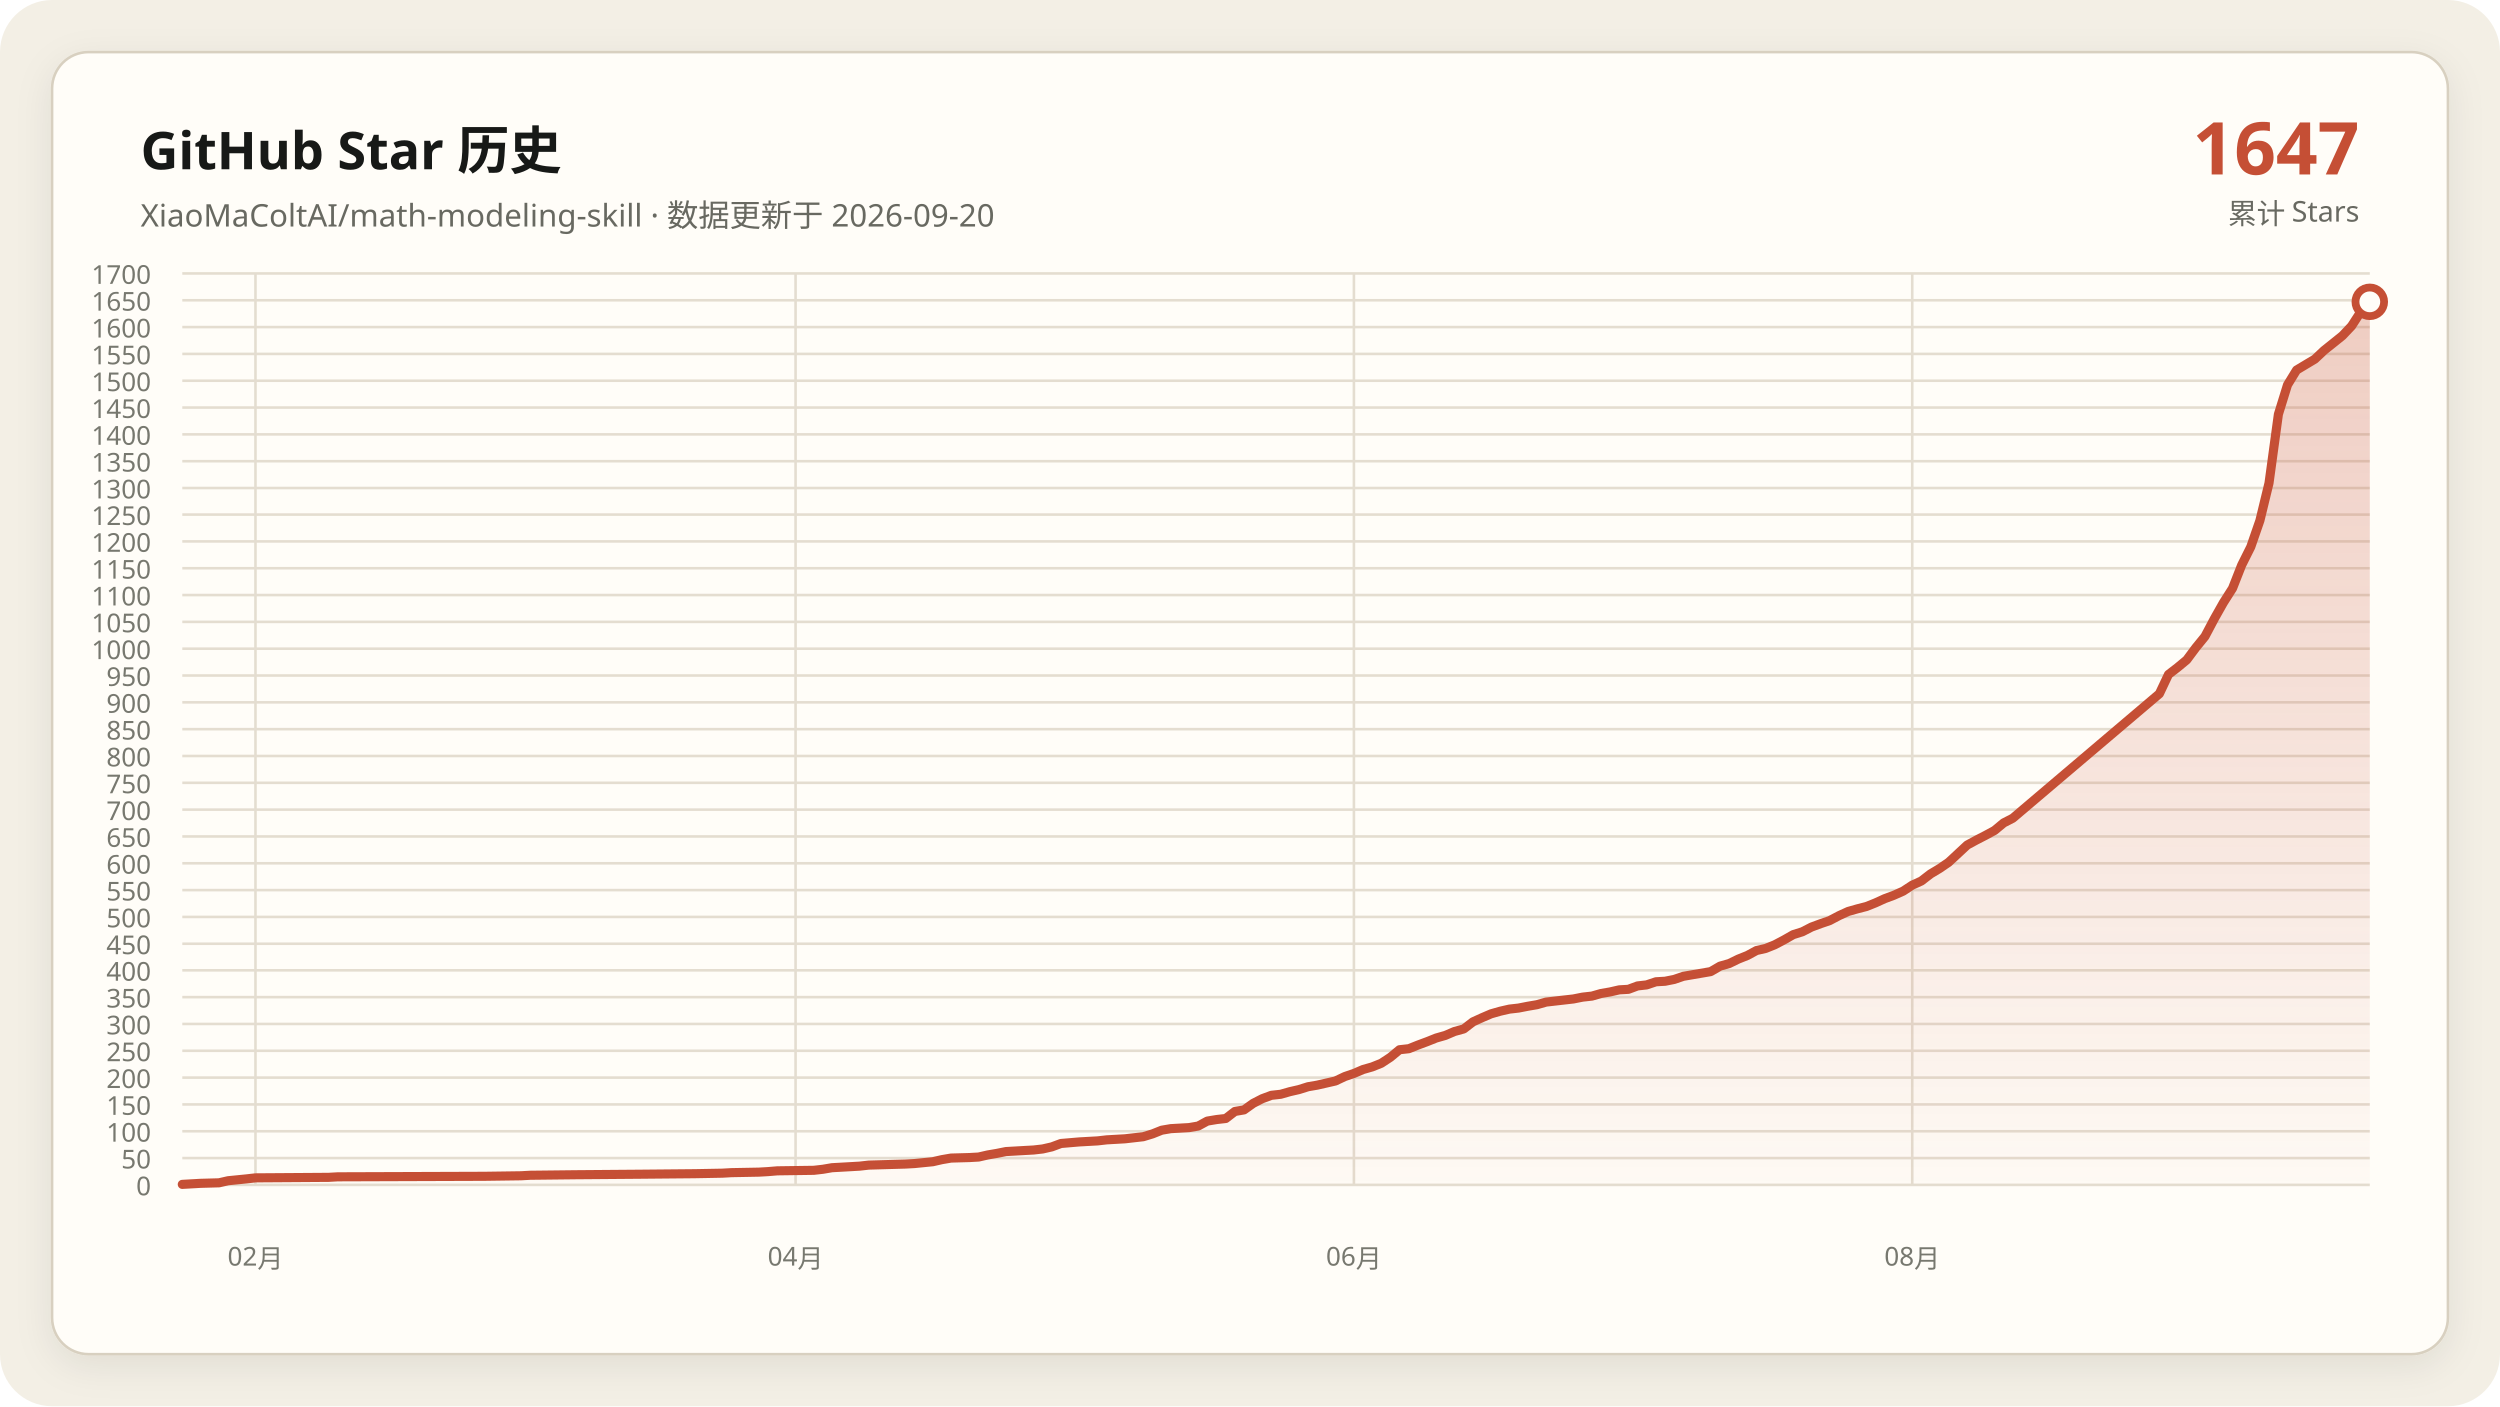
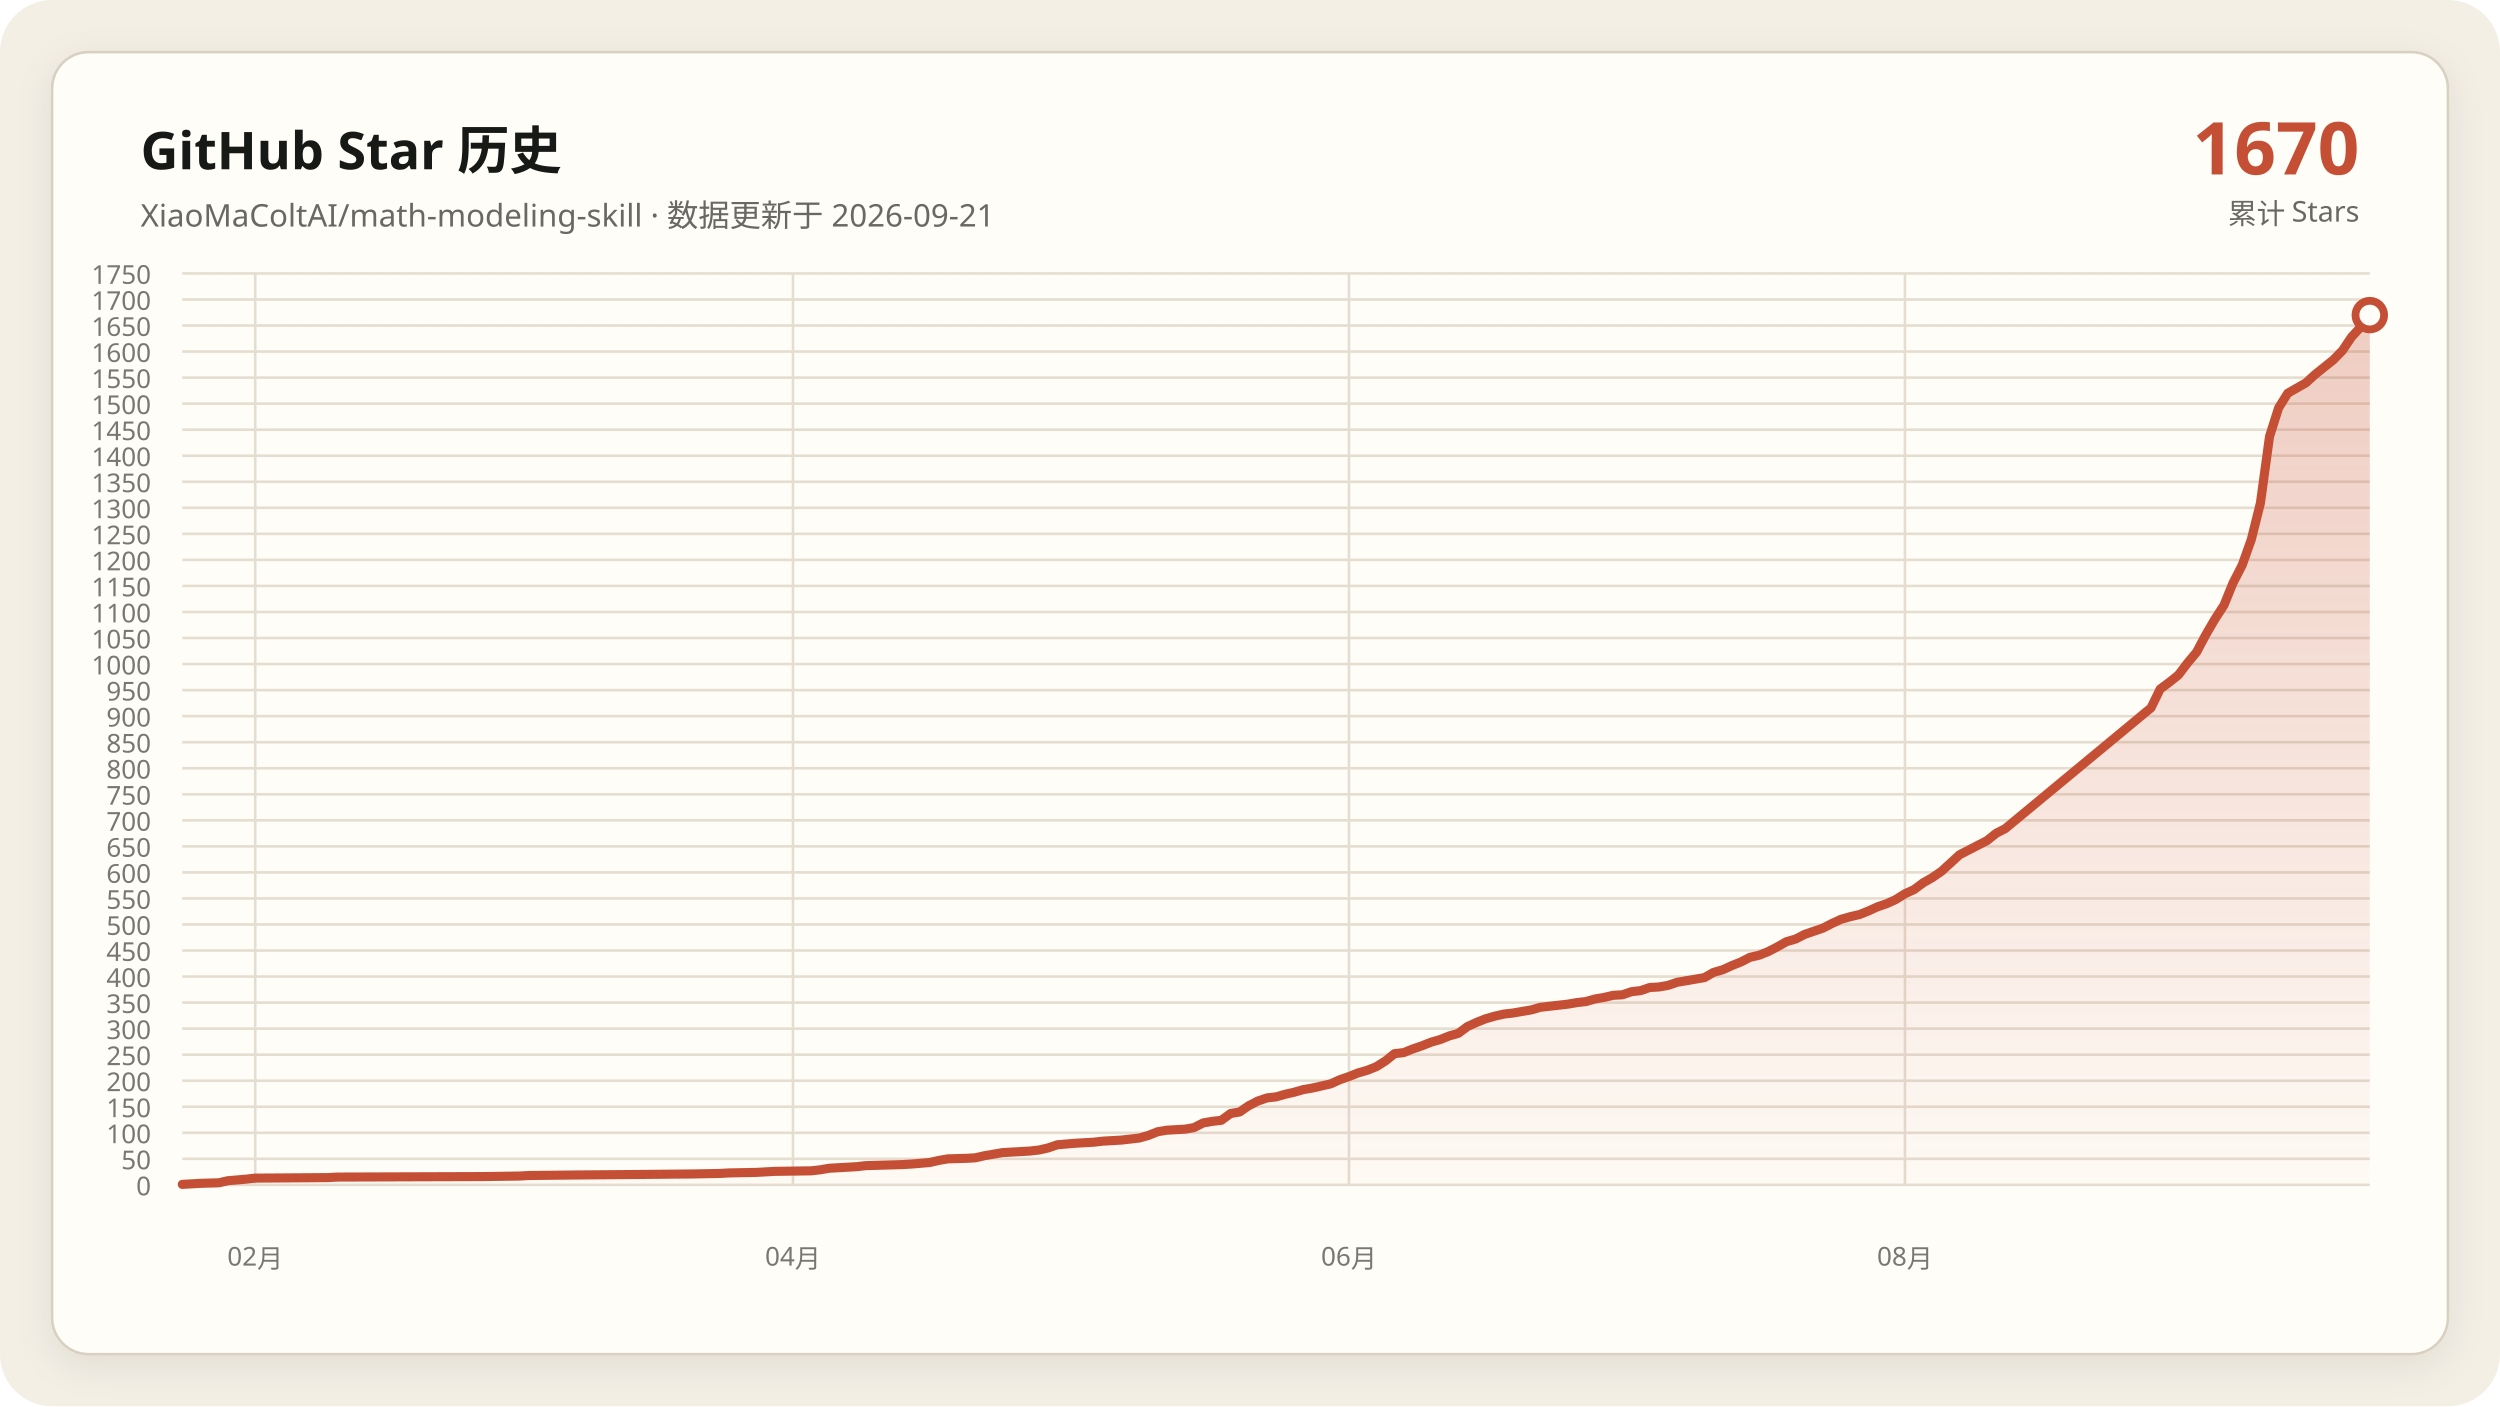
- <svg xmlns="http://www.w3.org/2000/svg" data-y-max="1700" viewBox="0 0 960 540" role="img" aria-labelledby="title desc">
+ <svg xmlns="http://www.w3.org/2000/svg" data-y-max="1750" viewBox="0 0 960 540" role="img" aria-labelledby="title desc">
  <defs>
    <linearGradient id="area" x1="0" y1="0" x2="0" y2="1">
      <stop offset="0" stop-color="#c54f35" stop-opacity=".28" />
      <stop offset="1" stop-color="#c54f35" stop-opacity=".02" />
    </linearGradient>
    <filter id="shadow" x="-10%" y="-10%" width="120%" height="120%">
      <feDropShadow dx="0" dy="4" stdDeviation="7" flood-color="#171917" flood-opacity=".08" />
    </filter>
  </defs>
  <rect width="960" height="540" rx="20" fill="#f3efe5" />
  <rect x="20" y="20" width="920" height="500" rx="14" fill="#fffdf8" stroke="#d8d0c0" filter="url(#shadow)" />
  <g font-family="Segoe UI, Microsoft YaHei, sans-serif">
    <text x="54" y="65" fill="#171917" font-size="20" font-weight="700">GitHub Star 历史</text>
-     <text x="54" y="87" fill="#686961" font-size="12">XiaoMaColtAI/math-modeling-skill · 数据更新于 2026-09-20</text>
-     <text x="906" y="67" fill="#c54f35" font-size="28" font-weight="750" text-anchor="end">1647</text>
+     <text x="54" y="87" fill="#686961" font-size="12">XiaoMaColtAI/math-modeling-skill · 数据更新于 2026-09-21</text>
+     <text x="906" y="67" fill="#c54f35" font-size="28" font-weight="750" text-anchor="end">1670</text>
    <text x="906" y="86" fill="#686961" font-size="11" text-anchor="end">累计 Stars</text>
    <g fill="#77786f" font-size="10">
      <path d="M70 455.0H910" fill="none" stroke="#e4ddd0" stroke-width="1" />
      <text data-y-tick="true" x="58" y="459.0" text-anchor="end">0</text>
-       <path d="M70 444.7H910" fill="none" stroke="#e4ddd0" stroke-width="1" />
-       <text data-y-tick="true" x="58" y="448.7" text-anchor="end">50</text>
-       <path d="M70 434.4H910" fill="none" stroke="#e4ddd0" stroke-width="1" />
-       <text data-y-tick="true" x="58" y="438.4" text-anchor="end">100</text>
-       <path d="M70 424.1H910" fill="none" stroke="#e4ddd0" stroke-width="1" />
-       <text data-y-tick="true" x="58" y="428.1" text-anchor="end">150</text>
-       <path d="M70 413.8H910" fill="none" stroke="#e4ddd0" stroke-width="1" />
-       <text data-y-tick="true" x="58" y="417.8" text-anchor="end">200</text>
-       <path d="M70 403.5H910" fill="none" stroke="#e4ddd0" stroke-width="1" />
-       <text data-y-tick="true" x="58" y="407.5" text-anchor="end">250</text>
-       <path d="M70 393.2H910" fill="none" stroke="#e4ddd0" stroke-width="1" />
-       <text data-y-tick="true" x="58" y="397.2" text-anchor="end">300</text>
-       <path d="M70 382.9H910" fill="none" stroke="#e4ddd0" stroke-width="1" />
-       <text data-y-tick="true" x="58" y="386.9" text-anchor="end">350</text>
-       <path d="M70 372.6H910" fill="none" stroke="#e4ddd0" stroke-width="1" />
-       <text data-y-tick="true" x="58" y="376.6" text-anchor="end">400</text>
-       <path d="M70 362.4H910" fill="none" stroke="#e4ddd0" stroke-width="1" />
-       <text data-y-tick="true" x="58" y="366.4" text-anchor="end">450</text>
-       <path d="M70 352.1H910" fill="none" stroke="#e4ddd0" stroke-width="1" />
-       <text data-y-tick="true" x="58" y="356.1" text-anchor="end">500</text>
-       <path d="M70 341.8H910" fill="none" stroke="#e4ddd0" stroke-width="1" />
-       <text data-y-tick="true" x="58" y="345.8" text-anchor="end">550</text>
-       <path d="M70 331.5H910" fill="none" stroke="#e4ddd0" stroke-width="1" />
-       <text data-y-tick="true" x="58" y="335.5" text-anchor="end">600</text>
-       <path d="M70 321.2H910" fill="none" stroke="#e4ddd0" stroke-width="1" />
-       <text data-y-tick="true" x="58" y="325.2" text-anchor="end">650</text>
-       <path d="M70 310.9H910" fill="none" stroke="#e4ddd0" stroke-width="1" />
-       <text data-y-tick="true" x="58" y="314.9" text-anchor="end">700</text>
-       <path d="M70 300.6H910" fill="none" stroke="#e4ddd0" stroke-width="1" />
-       <text data-y-tick="true" x="58" y="304.6" text-anchor="end">750</text>
-       <path d="M70 290.3H910" fill="none" stroke="#e4ddd0" stroke-width="1" />
-       <text data-y-tick="true" x="58" y="294.3" text-anchor="end">800</text>
-       <path d="M70 280.0H910" fill="none" stroke="#e4ddd0" stroke-width="1" />
-       <text data-y-tick="true" x="58" y="284.0" text-anchor="end">850</text>
-       <path d="M70 269.7H910" fill="none" stroke="#e4ddd0" stroke-width="1" />
-       <text data-y-tick="true" x="58" y="273.7" text-anchor="end">900</text>
-       <path d="M70 259.4H910" fill="none" stroke="#e4ddd0" stroke-width="1" />
-       <text data-y-tick="true" x="58" y="263.4" text-anchor="end">950</text>
-       <path d="M70 249.1H910" fill="none" stroke="#e4ddd0" stroke-width="1" />
-       <text data-y-tick="true" x="58" y="253.1" text-anchor="end">1000</text>
-       <path d="M70 238.8H910" fill="none" stroke="#e4ddd0" stroke-width="1" />
-       <text data-y-tick="true" x="58" y="242.8" text-anchor="end">1050</text>
-       <path d="M70 228.5H910" fill="none" stroke="#e4ddd0" stroke-width="1" />
-       <text data-y-tick="true" x="58" y="232.5" text-anchor="end">1100</text>
-       <path d="M70 218.2H910" fill="none" stroke="#e4ddd0" stroke-width="1" />
-       <text data-y-tick="true" x="58" y="222.2" text-anchor="end">1150</text>
-       <path d="M70 207.9H910" fill="none" stroke="#e4ddd0" stroke-width="1" />
-       <text data-y-tick="true" x="58" y="211.9" text-anchor="end">1200</text>
-       <path d="M70 197.6H910" fill="none" stroke="#e4ddd0" stroke-width="1" />
-       <text data-y-tick="true" x="58" y="201.6" text-anchor="end">1250</text>
-       <path d="M70 187.4H910" fill="none" stroke="#e4ddd0" stroke-width="1" />
-       <text data-y-tick="true" x="58" y="191.4" text-anchor="end">1300</text>
-       <path d="M70 177.1H910" fill="none" stroke="#e4ddd0" stroke-width="1" />
-       <text data-y-tick="true" x="58" y="181.1" text-anchor="end">1350</text>
-       <path d="M70 166.8H910" fill="none" stroke="#e4ddd0" stroke-width="1" />
-       <text data-y-tick="true" x="58" y="170.8" text-anchor="end">1400</text>
-       <path d="M70 156.5H910" fill="none" stroke="#e4ddd0" stroke-width="1" />
-       <text data-y-tick="true" x="58" y="160.5" text-anchor="end">1450</text>
-       <path d="M70 146.2H910" fill="none" stroke="#e4ddd0" stroke-width="1" />
-       <text data-y-tick="true" x="58" y="150.2" text-anchor="end">1500</text>
-       <path d="M70 135.9H910" fill="none" stroke="#e4ddd0" stroke-width="1" />
-       <text data-y-tick="true" x="58" y="139.9" text-anchor="end">1550</text>
-       <path d="M70 125.6H910" fill="none" stroke="#e4ddd0" stroke-width="1" />
-       <text data-y-tick="true" x="58" y="129.6" text-anchor="end">1600</text>
-       <path d="M70 115.3H910" fill="none" stroke="#e4ddd0" stroke-width="1" />
-       <text data-y-tick="true" x="58" y="119.3" text-anchor="end">1650</text>
+       <path d="M70 445.0H910" fill="none" stroke="#e4ddd0" stroke-width="1" />
+       <text data-y-tick="true" x="58" y="449.0" text-anchor="end">50</text>
+       <path d="M70 435.0H910" fill="none" stroke="#e4ddd0" stroke-width="1" />
+       <text data-y-tick="true" x="58" y="439.0" text-anchor="end">100</text>
+       <path d="M70 425.0H910" fill="none" stroke="#e4ddd0" stroke-width="1" />
+       <text data-y-tick="true" x="58" y="429.0" text-anchor="end">150</text>
+       <path d="M70 415.0H910" fill="none" stroke="#e4ddd0" stroke-width="1" />
+       <text data-y-tick="true" x="58" y="419.0" text-anchor="end">200</text>
+       <path d="M70 405.0H910" fill="none" stroke="#e4ddd0" stroke-width="1" />
+       <text data-y-tick="true" x="58" y="409.0" text-anchor="end">250</text>
+       <path d="M70 395.0H910" fill="none" stroke="#e4ddd0" stroke-width="1" />
+       <text data-y-tick="true" x="58" y="399.0" text-anchor="end">300</text>
+       <path d="M70 385.0H910" fill="none" stroke="#e4ddd0" stroke-width="1" />
+       <text data-y-tick="true" x="58" y="389.0" text-anchor="end">350</text>
+       <path d="M70 375.0H910" fill="none" stroke="#e4ddd0" stroke-width="1" />
+       <text data-y-tick="true" x="58" y="379.0" text-anchor="end">400</text>
+       <path d="M70 365.0H910" fill="none" stroke="#e4ddd0" stroke-width="1" />
+       <text data-y-tick="true" x="58" y="369.0" text-anchor="end">450</text>
+       <path d="M70 355.0H910" fill="none" stroke="#e4ddd0" stroke-width="1" />
+       <text data-y-tick="true" x="58" y="359.0" text-anchor="end">500</text>
+       <path d="M70 345.0H910" fill="none" stroke="#e4ddd0" stroke-width="1" />
+       <text data-y-tick="true" x="58" y="349.0" text-anchor="end">550</text>
+       <path d="M70 335.0H910" fill="none" stroke="#e4ddd0" stroke-width="1" />
+       <text data-y-tick="true" x="58" y="339.0" text-anchor="end">600</text>
+       <path d="M70 325.0H910" fill="none" stroke="#e4ddd0" stroke-width="1" />
+       <text data-y-tick="true" x="58" y="329.0" text-anchor="end">650</text>
+       <path d="M70 315.0H910" fill="none" stroke="#e4ddd0" stroke-width="1" />
+       <text data-y-tick="true" x="58" y="319.0" text-anchor="end">700</text>
+       <path d="M70 305.0H910" fill="none" stroke="#e4ddd0" stroke-width="1" />
+       <text data-y-tick="true" x="58" y="309.0" text-anchor="end">750</text>
+       <path d="M70 295.0H910" fill="none" stroke="#e4ddd0" stroke-width="1" />
+       <text data-y-tick="true" x="58" y="299.0" text-anchor="end">800</text>
+       <path d="M70 285.0H910" fill="none" stroke="#e4ddd0" stroke-width="1" />
+       <text data-y-tick="true" x="58" y="289.0" text-anchor="end">850</text>
+       <path d="M70 275.0H910" fill="none" stroke="#e4ddd0" stroke-width="1" />
+       <text data-y-tick="true" x="58" y="279.0" text-anchor="end">900</text>
+       <path d="M70 265.0H910" fill="none" stroke="#e4ddd0" stroke-width="1" />
+       <text data-y-tick="true" x="58" y="269.0" text-anchor="end">950</text>
+       <path d="M70 255.0H910" fill="none" stroke="#e4ddd0" stroke-width="1" />
+       <text data-y-tick="true" x="58" y="259.0" text-anchor="end">1000</text>
+       <path d="M70 245.0H910" fill="none" stroke="#e4ddd0" stroke-width="1" />
+       <text data-y-tick="true" x="58" y="249.0" text-anchor="end">1050</text>
+       <path d="M70 235.0H910" fill="none" stroke="#e4ddd0" stroke-width="1" />
+       <text data-y-tick="true" x="58" y="239.0" text-anchor="end">1100</text>
+       <path d="M70 225.0H910" fill="none" stroke="#e4ddd0" stroke-width="1" />
+       <text data-y-tick="true" x="58" y="229.0" text-anchor="end">1150</text>
+       <path d="M70 215.0H910" fill="none" stroke="#e4ddd0" stroke-width="1" />
+       <text data-y-tick="true" x="58" y="219.0" text-anchor="end">1200</text>
+       <path d="M70 205.0H910" fill="none" stroke="#e4ddd0" stroke-width="1" />
+       <text data-y-tick="true" x="58" y="209.0" text-anchor="end">1250</text>
+       <path d="M70 195.0H910" fill="none" stroke="#e4ddd0" stroke-width="1" />
+       <text data-y-tick="true" x="58" y="199.0" text-anchor="end">1300</text>
+       <path d="M70 185.0H910" fill="none" stroke="#e4ddd0" stroke-width="1" />
+       <text data-y-tick="true" x="58" y="189.0" text-anchor="end">1350</text>
+       <path d="M70 175.0H910" fill="none" stroke="#e4ddd0" stroke-width="1" />
+       <text data-y-tick="true" x="58" y="179.0" text-anchor="end">1400</text>
+       <path d="M70 165.0H910" fill="none" stroke="#e4ddd0" stroke-width="1" />
+       <text data-y-tick="true" x="58" y="169.0" text-anchor="end">1450</text>
+       <path d="M70 155.0H910" fill="none" stroke="#e4ddd0" stroke-width="1" />
+       <text data-y-tick="true" x="58" y="159.0" text-anchor="end">1500</text>
+       <path d="M70 145.0H910" fill="none" stroke="#e4ddd0" stroke-width="1" />
+       <text data-y-tick="true" x="58" y="149.0" text-anchor="end">1550</text>
+       <path d="M70 135.0H910" fill="none" stroke="#e4ddd0" stroke-width="1" />
+       <text data-y-tick="true" x="58" y="139.0" text-anchor="end">1600</text>
+       <path d="M70 125.0H910" fill="none" stroke="#e4ddd0" stroke-width="1" />
+       <text data-y-tick="true" x="58" y="129.0" text-anchor="end">1650</text>
+       <path d="M70 115.0H910" fill="none" stroke="#e4ddd0" stroke-width="1" />
+       <text data-y-tick="true" x="58" y="119.0" text-anchor="end">1700</text>
      <path d="M70 105.0H910" fill="none" stroke="#e4ddd0" stroke-width="1" />
-       <text data-y-tick="true" x="58" y="109.0" text-anchor="end">1700</text>
-       <path d="M98.1 105V455" fill="none" stroke="#e4ddd0" stroke-width="1" />
-       <text x="98.1" y="486" text-anchor="middle">02月</text>
-       <path d="M305.5 105V455" fill="none" stroke="#e4ddd0" stroke-width="1" />
-       <text x="305.5" y="486" text-anchor="middle">04月</text>
-       <path d="M519.9 105V455" fill="none" stroke="#e4ddd0" stroke-width="1" />
-       <text x="519.9" y="486" text-anchor="middle">06月</text>
-       <path d="M734.3 105V455" fill="none" stroke="#e4ddd0" stroke-width="1" />
-       <text x="734.3" y="486" text-anchor="middle">08月</text>
+       <text data-y-tick="true" x="58" y="109.0" text-anchor="end">1750</text>
+       <path d="M98.0 105V455" fill="none" stroke="#e4ddd0" stroke-width="1" />
+       <text x="98.0" y="486" text-anchor="middle">02月</text>
+       <path d="M304.5 105V455" fill="none" stroke="#e4ddd0" stroke-width="1" />
+       <text x="304.5" y="486" text-anchor="middle">04月</text>
+       <path d="M518.0 105V455" fill="none" stroke="#e4ddd0" stroke-width="1" />
+       <text x="518.0" y="486" text-anchor="middle">06月</text>
+       <path d="M731.5 105V455" fill="none" stroke="#e4ddd0" stroke-width="1" />
+       <text x="731.5" y="486" text-anchor="middle">08月</text>
    </g>
-     <polygon fill="url(#area)" points="70.0,455 70.0,454.8 77.0,454.4 84.1,454.2 87.6,453.4 94.6,452.7 98.1,452.3 126.2,452.1 129.7,451.9 186.0,451.7 200.0,451.5 203.6,451.3 221.1,451.1 245.7,450.9 266.8,450.7 277.4,450.5 280.9,450.3 291.4,450.1 294.9,449.9 298.5,449.6 312.5,449.4 316.0,449.0 319.5,448.4 323.1,448.2 326.6,448.0 330.1,447.8 333.6,447.4 340.6,447.2 347.7,447.0 351.2,446.8 358.2,446.1 361.7,445.3 365.2,444.7 372.3,444.5 375.8,444.3 379.3,443.5 382.8,442.9 386.3,442.2 389.8,442.0 393.3,441.8 396.9,441.6 400.4,441.2 403.9,440.4 407.4,439.1 414.4,438.5 421.5,438.1 425.0,437.7 428.5,437.5 432.0,437.3 439.0,436.5 442.6,435.4 446.1,434.0 449.6,433.4 453.1,433.2 456.6,433.0 460.1,432.4 463.6,430.5 467.2,429.9 470.7,429.5 474.2,426.8 477.7,426.2 481.2,423.7 484.7,421.9 488.2,420.6 491.8,420.2 495.3,419.2 498.8,418.4 502.3,417.3 505.8,416.7 509.3,415.9 512.8,415.1 516.4,413.4 519.9,412.2 523.4,410.7 526.9,409.7 530.4,408.3 533.9,406.0 537.4,403.1 541.0,402.7 544.5,401.3 548.0,400.0 551.5,398.6 555.0,397.6 558.5,396.1 562.1,395.1 565.6,392.4 569.1,390.8 572.6,389.3 576.1,388.3 579.6,387.5 583.1,387.1 586.7,386.4 590.2,385.8 593.7,384.8 597.2,384.4 600.7,384.0 604.2,383.6 607.7,382.9 611.3,382.5 614.8,381.5 618.3,380.9 621.8,380.1 625.3,379.9 628.8,378.6 632.3,378.2 635.9,377.0 639.4,376.8 642.9,376.1 646.4,374.9 649.9,374.3 653.4,373.7 656.9,373.1 660.5,371.0 664.0,370.0 667.5,368.3 671.0,366.9 674.5,365.0 678.0,364.2 681.5,362.8 685.1,360.9 688.6,358.9 692.1,357.8 695.6,356.0 699.1,354.7 702.6,353.5 706.2,351.6 709.7,350.0 713.2,349.0 716.7,348.1 720.2,346.7 723.7,345.1 727.2,343.8 730.8,342.2 734.3,339.9 737.8,338.3 741.3,335.6 744.8,333.5 748.3,331.1 755.4,324.5 758.9,322.6 762.4,320.8 765.9,318.9 769.4,316.0 772.9,314.2 829.2,266.4 832.7,259.0 836.2,256.3 839.7,253.4 843.2,248.7 846.7,244.4 850.3,237.6 853.8,231.4 857.3,225.9 860.8,217.0 864.3,210.0 867.8,199.9 871.3,185.5 874.9,159.1 878.4,147.8 881.9,142.1 885.4,140.0 888.9,137.9 892.4,134.6 895.9,131.8 899.5,128.9 903.0,125.2 906.5,119.8 910.0,115.9 910.0,455" />
-     <polyline fill="none" stroke="#c54f35" stroke-width="3.5" stroke-linecap="round" stroke-linejoin="round" points="70.0,454.8 77.0,454.4 84.1,454.2 87.6,453.4 94.6,452.7 98.1,452.3 126.2,452.1 129.7,451.9 186.0,451.7 200.0,451.5 203.6,451.3 221.1,451.1 245.7,450.9 266.8,450.7 277.4,450.5 280.9,450.3 291.4,450.1 294.9,449.9 298.5,449.6 312.5,449.4 316.0,449.0 319.5,448.4 323.1,448.2 326.6,448.0 330.1,447.8 333.6,447.4 340.6,447.2 347.7,447.0 351.2,446.8 358.2,446.1 361.7,445.3 365.2,444.7 372.3,444.5 375.8,444.3 379.3,443.5 382.8,442.9 386.3,442.2 389.8,442.0 393.3,441.8 396.9,441.6 400.4,441.2 403.9,440.4 407.4,439.1 414.4,438.5 421.5,438.1 425.0,437.7 428.5,437.5 432.0,437.3 439.0,436.5 442.6,435.4 446.1,434.0 449.6,433.4 453.1,433.2 456.6,433.0 460.1,432.4 463.6,430.5 467.2,429.9 470.7,429.5 474.2,426.8 477.7,426.2 481.2,423.7 484.7,421.9 488.2,420.6 491.8,420.2 495.3,419.2 498.8,418.4 502.3,417.3 505.8,416.7 509.3,415.9 512.8,415.1 516.4,413.4 519.9,412.2 523.4,410.7 526.9,409.7 530.4,408.3 533.9,406.0 537.4,403.1 541.0,402.7 544.5,401.3 548.0,400.0 551.5,398.6 555.0,397.6 558.5,396.1 562.1,395.1 565.6,392.4 569.1,390.8 572.6,389.3 576.1,388.3 579.6,387.5 583.1,387.1 586.7,386.4 590.2,385.8 593.7,384.8 597.2,384.4 600.7,384.0 604.2,383.6 607.7,382.9 611.3,382.5 614.8,381.5 618.3,380.9 621.8,380.1 625.3,379.9 628.8,378.6 632.3,378.2 635.9,377.0 639.4,376.8 642.9,376.1 646.4,374.9 649.9,374.3 653.4,373.7 656.9,373.1 660.5,371.0 664.0,370.0 667.5,368.3 671.0,366.9 674.5,365.0 678.0,364.2 681.5,362.8 685.1,360.9 688.6,358.9 692.1,357.8 695.6,356.0 699.1,354.7 702.6,353.5 706.2,351.6 709.7,350.0 713.2,349.0 716.7,348.1 720.2,346.7 723.7,345.1 727.2,343.8 730.8,342.2 734.3,339.9 737.8,338.3 741.3,335.6 744.8,333.5 748.3,331.1 755.4,324.5 758.9,322.6 762.4,320.8 765.9,318.9 769.4,316.0 772.9,314.2 829.2,266.4 832.7,259.0 836.2,256.3 839.7,253.4 843.2,248.7 846.7,244.4 850.3,237.6 853.8,231.4 857.3,225.9 860.8,217.0 864.3,210.0 867.8,199.9 871.3,185.5 874.9,159.1 878.4,147.8 881.9,142.1 885.4,140.0 888.9,137.9 892.4,134.6 895.9,131.8 899.5,128.9 903.0,125.2 906.5,119.8 910.0,115.9" />
-     <circle cx="910.0" cy="115.9" r="5.5" fill="#fffdf8" stroke="#c54f35" stroke-width="3" />
+     <polygon fill="url(#area)" points="70.0,455 70.0,454.8 77.0,454.4 84.0,454.2 87.5,453.4 94.5,452.8 98.0,452.4 126.0,452.2 129.5,452.0 185.5,451.8 199.5,451.6 203.0,451.4 220.5,451.2 245.0,451.0 266.0,450.8 276.5,450.6 280.0,450.4 290.5,450.2 294.0,450.0 297.5,449.8 311.5,449.6 315.0,449.2 318.5,448.6 322.0,448.4 325.5,448.2 329.0,448.0 332.5,447.6 339.5,447.4 346.5,447.2 350.0,447.0 357.0,446.4 360.5,445.6 364.0,445.0 371.0,444.8 374.5,444.6 378.0,443.8 381.5,443.2 385.0,442.6 388.5,442.4 392.0,442.2 395.5,442.0 399.0,441.6 402.5,440.8 406.0,439.6 413.0,439.0 420.0,438.6 423.5,438.2 427.0,438.0 430.5,437.8 437.5,437.0 441.0,436.0 444.5,434.6 448.0,434.0 451.5,433.8 455.0,433.6 458.5,433.0 462.0,431.2 465.5,430.6 469.0,430.2 472.5,427.6 476.0,427.0 479.5,424.6 483.0,422.8 486.5,421.6 490.0,421.2 493.5,420.2 497.0,419.4 500.5,418.4 504.0,417.8 507.5,417.0 511.0,416.2 514.5,414.6 518.0,413.4 521.5,412.0 525.0,411.0 528.5,409.6 532.0,407.4 535.5,404.6 539.0,404.2 542.5,402.8 546.0,401.6 549.5,400.2 553.0,399.2 556.5,397.8 560.0,396.8 563.5,394.2 567.0,392.6 570.5,391.2 574.0,390.2 577.5,389.4 581.0,389.0 584.5,388.4 588.0,387.8 591.5,386.8 595.0,386.4 598.5,386.0 602.0,385.6 605.5,385.0 609.0,384.6 612.5,383.6 616.0,383.0 619.5,382.2 623.0,382.0 626.5,380.8 630.0,380.4 633.5,379.2 637.0,379.0 640.5,378.4 644.0,377.2 647.5,376.6 651.0,376.0 654.5,375.4 658.0,373.4 661.5,372.4 665.0,370.8 668.5,369.4 672.0,367.6 675.5,366.8 679.0,365.4 682.5,363.6 686.0,361.6 689.5,360.6 693.0,358.8 696.5,357.6 700.0,356.4 703.5,354.6 707.0,353.0 710.5,352.0 714.0,351.2 717.5,349.8 721.0,348.2 724.5,347.0 728.0,345.4 731.5,343.2 735.0,341.6 738.5,339.0 742.0,337.0 745.5,334.6 752.5,328.2 756.0,326.4 759.5,324.6 763.0,322.8 766.5,320.0 770.0,318.2 826.0,271.8 829.5,264.6 833.0,262.0 836.5,259.2 840.0,254.6 843.5,250.4 847.0,243.8 850.5,237.8 854.0,232.4 857.5,223.8 861.0,217.0 864.5,207.2 868.0,193.2 871.5,167.6 875.0,156.6 878.5,151.0 882.0,149.0 885.5,147.0 889.0,143.8 892.5,141.0 896.0,138.2 899.5,134.6 903.0,129.4 906.5,125.6 910.0,121.0 910.0,455" />
+     <polyline fill="none" stroke="#c54f35" stroke-width="3.5" stroke-linecap="round" stroke-linejoin="round" points="70.0,454.8 77.0,454.4 84.0,454.2 87.5,453.4 94.5,452.8 98.0,452.4 126.0,452.2 129.5,452.0 185.5,451.8 199.5,451.6 203.0,451.4 220.5,451.2 245.0,451.0 266.0,450.8 276.5,450.6 280.0,450.4 290.5,450.2 294.0,450.0 297.5,449.8 311.5,449.6 315.0,449.2 318.5,448.6 322.0,448.4 325.5,448.2 329.0,448.0 332.5,447.6 339.5,447.4 346.5,447.2 350.0,447.0 357.0,446.4 360.5,445.6 364.0,445.0 371.0,444.8 374.5,444.6 378.0,443.8 381.5,443.2 385.0,442.6 388.5,442.4 392.0,442.2 395.5,442.0 399.0,441.6 402.5,440.8 406.0,439.6 413.0,439.0 420.0,438.6 423.5,438.2 427.0,438.0 430.5,437.8 437.5,437.0 441.0,436.0 444.5,434.6 448.0,434.0 451.5,433.8 455.0,433.6 458.5,433.0 462.0,431.2 465.5,430.6 469.0,430.2 472.5,427.6 476.0,427.0 479.5,424.6 483.0,422.8 486.5,421.6 490.0,421.2 493.5,420.2 497.0,419.4 500.5,418.4 504.0,417.8 507.5,417.0 511.0,416.2 514.5,414.6 518.0,413.4 521.5,412.0 525.0,411.0 528.5,409.6 532.0,407.4 535.5,404.6 539.0,404.2 542.5,402.8 546.0,401.6 549.5,400.2 553.0,399.2 556.5,397.8 560.0,396.8 563.5,394.2 567.0,392.6 570.5,391.2 574.0,390.2 577.5,389.4 581.0,389.0 584.5,388.4 588.0,387.8 591.5,386.8 595.0,386.4 598.5,386.0 602.0,385.6 605.5,385.0 609.0,384.6 612.5,383.6 616.0,383.0 619.5,382.2 623.0,382.0 626.5,380.8 630.0,380.4 633.5,379.2 637.0,379.0 640.5,378.4 644.0,377.2 647.5,376.6 651.0,376.0 654.5,375.4 658.0,373.4 661.5,372.4 665.0,370.8 668.5,369.4 672.0,367.6 675.5,366.8 679.0,365.4 682.5,363.6 686.0,361.6 689.5,360.6 693.0,358.8 696.5,357.6 700.0,356.4 703.5,354.6 707.0,353.0 710.5,352.0 714.0,351.2 717.5,349.8 721.0,348.2 724.5,347.0 728.0,345.4 731.5,343.2 735.0,341.6 738.5,339.0 742.0,337.0 745.5,334.6 752.5,328.2 756.0,326.4 759.5,324.6 763.0,322.8 766.5,320.0 770.0,318.2 826.0,271.8 829.5,264.6 833.0,262.0 836.5,259.2 840.0,254.6 843.5,250.4 847.0,243.8 850.5,237.8 854.0,232.4 857.5,223.8 861.0,217.0 864.5,207.2 868.0,193.2 871.5,167.6 875.0,156.6 878.5,151.0 882.0,149.0 885.5,147.0 889.0,143.8 892.5,141.0 896.0,138.2 899.5,134.6 903.0,129.4 906.5,125.6 910.0,121.0" />
+     <circle cx="910.0" cy="121.0" r="5.5" fill="#fffdf8" stroke="#c54f35" stroke-width="3" />
  </g>
</svg>
